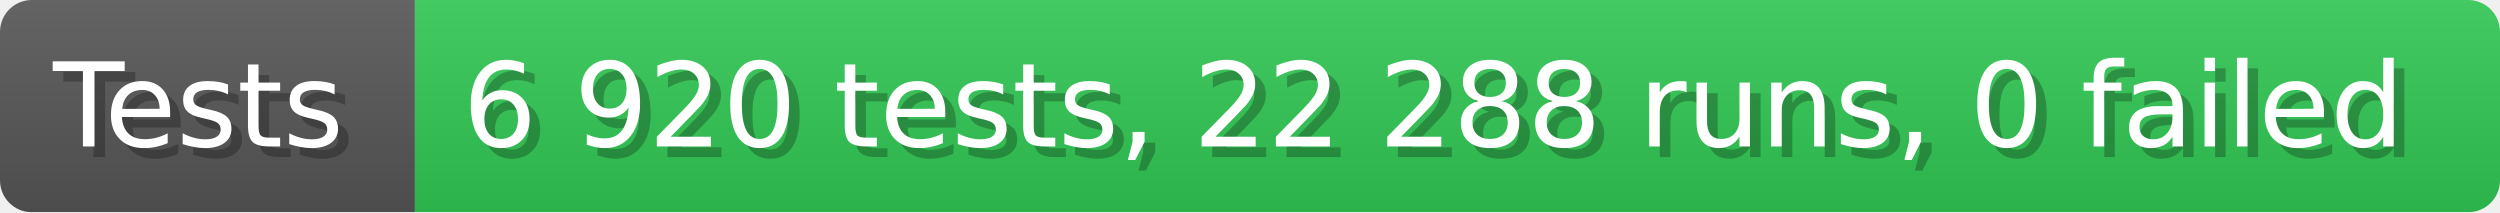
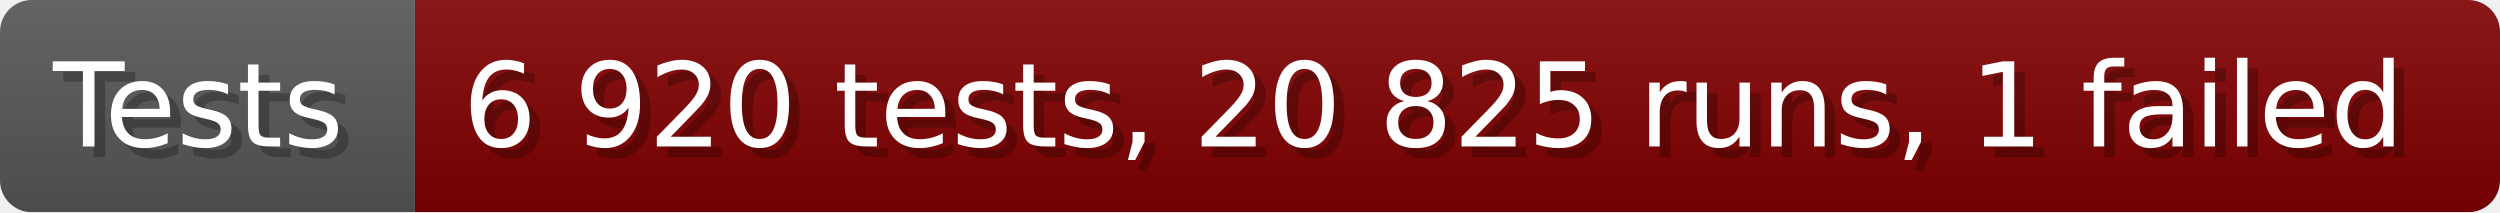
- <svg xmlns="http://www.w3.org/2000/svg" width="235.6" height="20" viewBox="0 0 2356 200" role="img" aria-label="Tests: 6 920 tests, 22 288 runs, 0 failed">
+ <svg xmlns="http://www.w3.org/2000/svg" width="235.6" height="20" viewBox="0 0 2356 200" role="img" aria-label="Tests: 6 920 tests, 20 825 runs, 1 failed">
  <linearGradient id="a" x2="0" y2="100%">
    <stop offset="0" stop-opacity=".1" stop-color="#EEE" />
    <stop offset="1" stop-opacity=".1" />
  </linearGradient>
  <mask id="m">
    <rect width="2356" height="200" rx="30" fill="#FFF" />
  </mask>
  <g mask="url(#m)">
    <rect width="391" height="200" fill="#555" />
-     <rect width="1965" height="200" fill="#31c653" x="391" />
+     <rect width="1965" height="200" fill="#800000" x="391" />
    <rect width="2356" height="200" fill="url(#a)" />
  </g>
  <g aria-hidden="true" fill="#fff" text-anchor="start" font-family="Verdana,DejaVu Sans,sans-serif" font-size="110">
    <text x="60" y="148" textLength="291" fill="#000" opacity="0.25">Tests</text>
    <text x="50" y="138" textLength="291">Tests</text>
-     <text x="446" y="148" textLength="1865" fill="#000" opacity="0.25">6 920 tests, 22 288 runs, 0 failed</text>
-     <text x="436" y="138" textLength="1865">6 920 tests, 22 288 runs, 0 failed</text>
+     <text x="446" y="148" textLength="1865" fill="#000" opacity="0.25">6 920 tests, 20 825 runs, 1 failed</text>
+     <text x="436" y="138" textLength="1865">6 920 tests, 20 825 runs, 1 failed</text>
  </g>
</svg>
